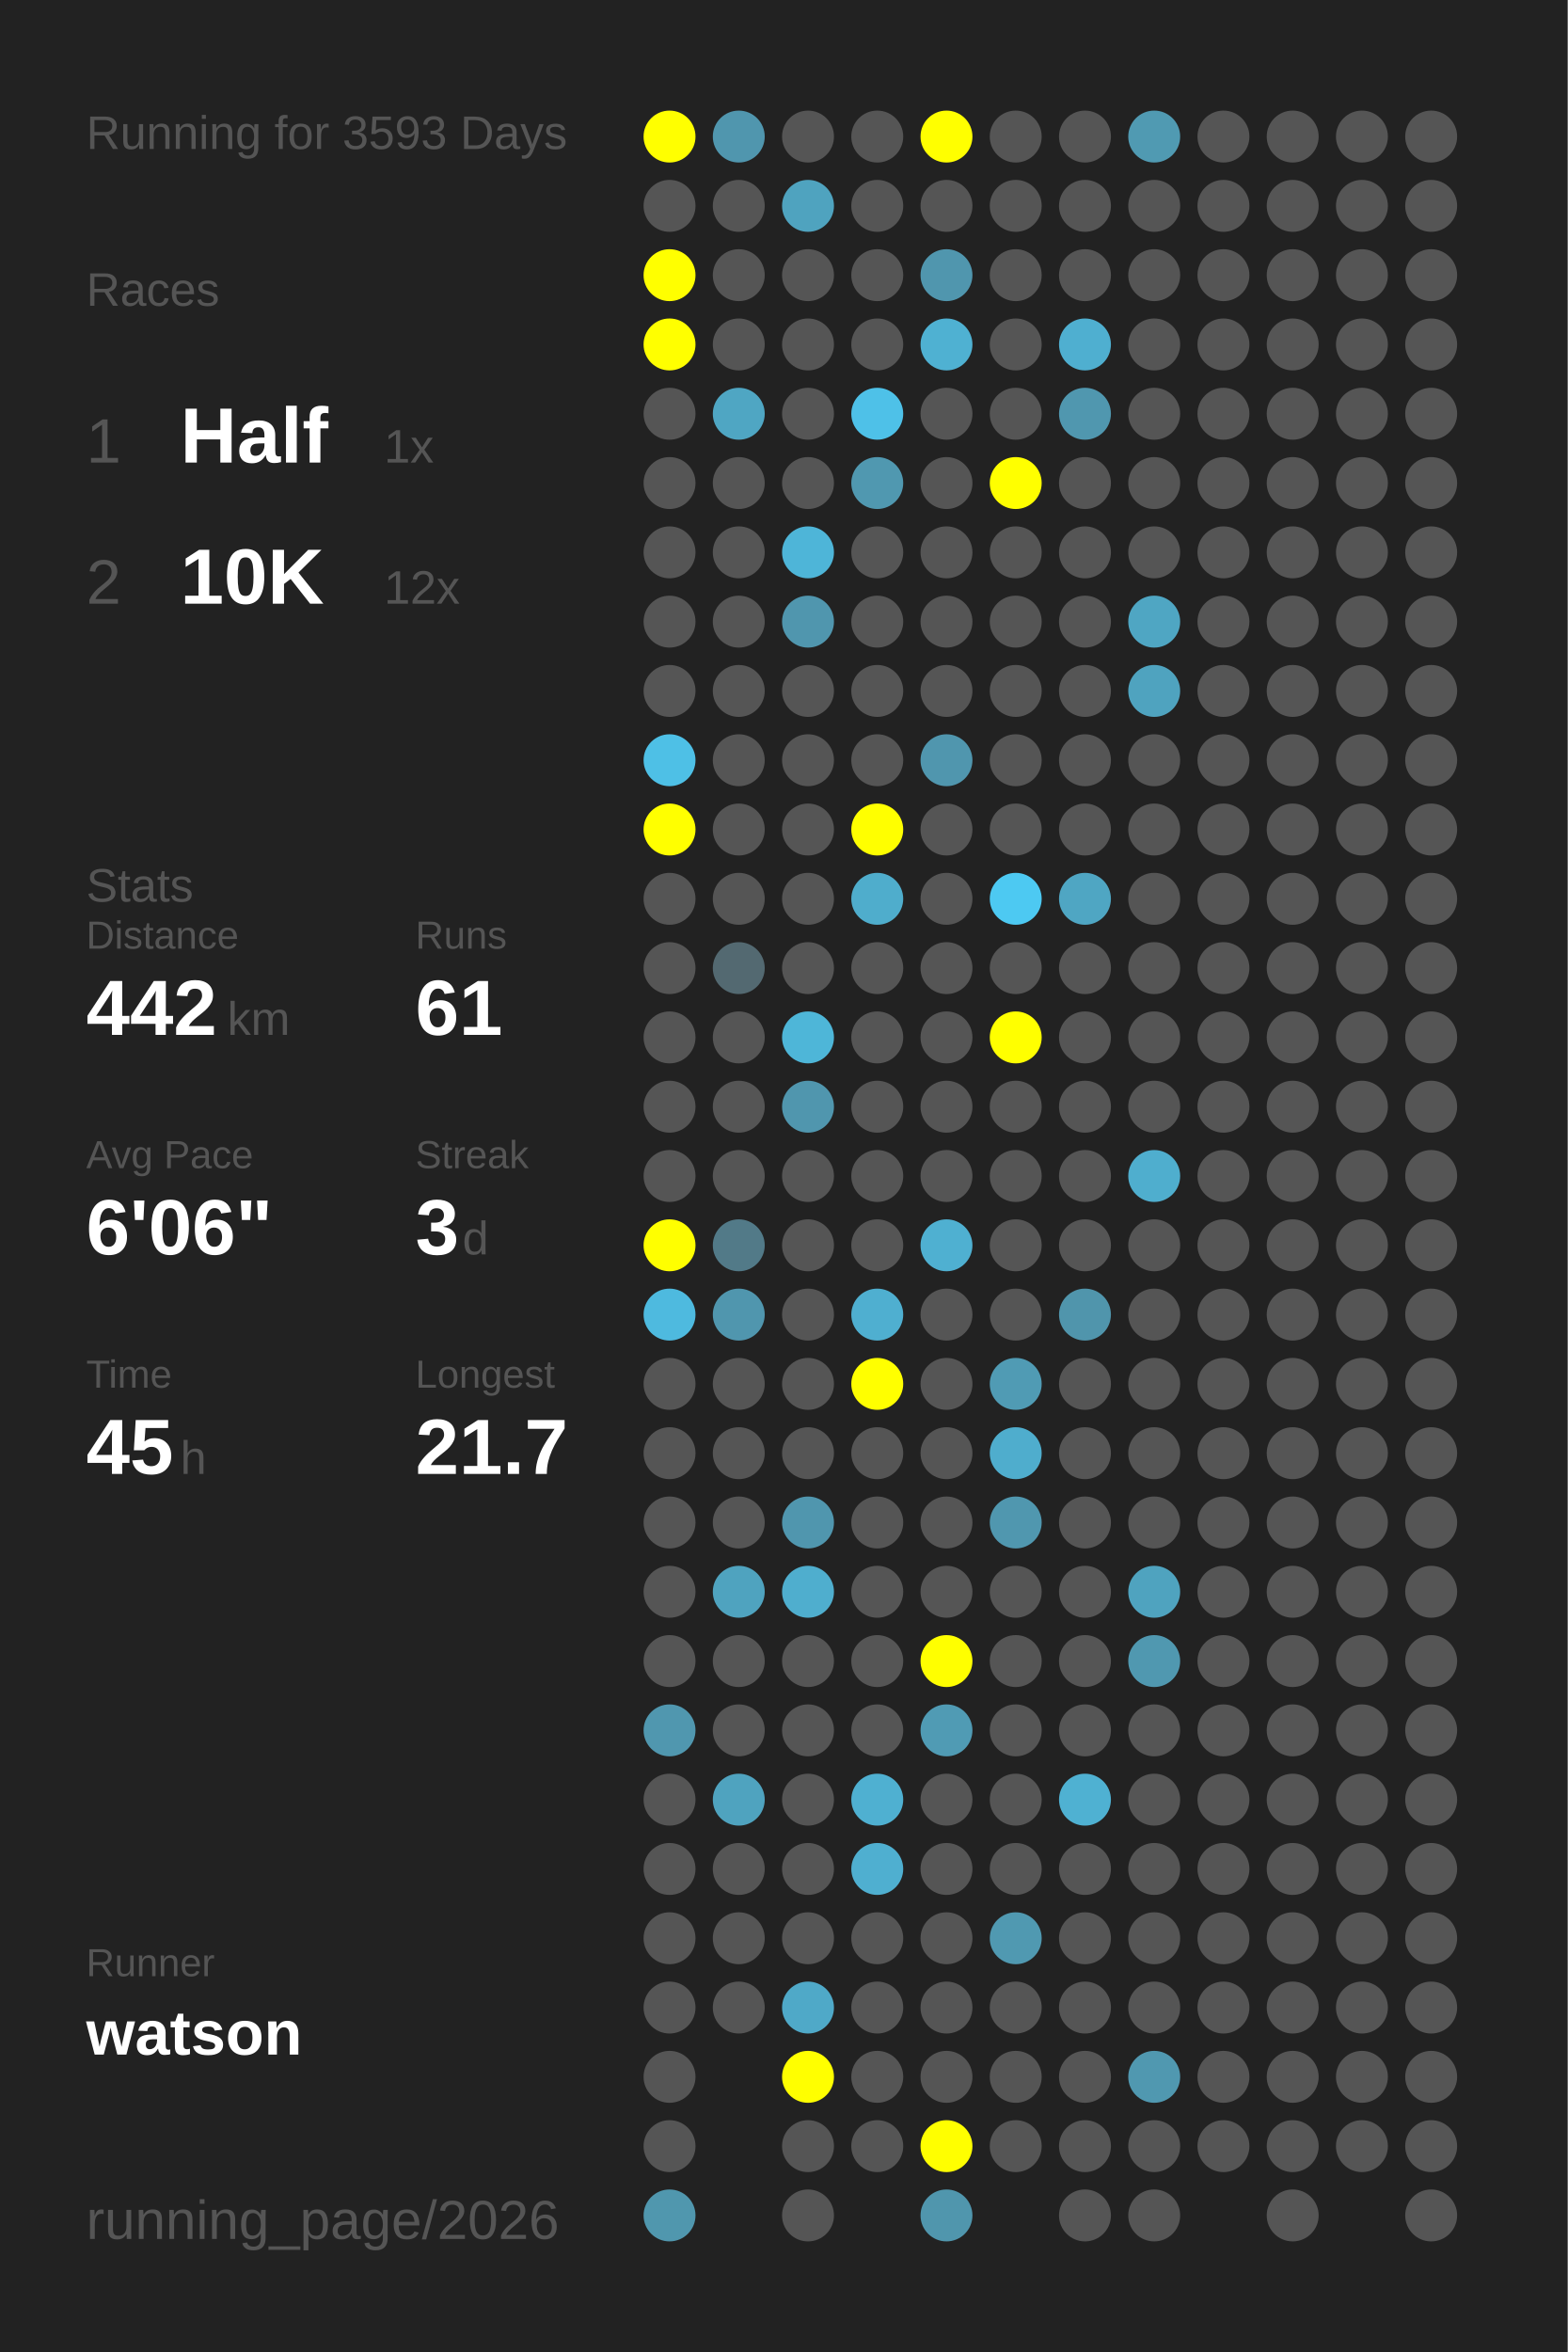
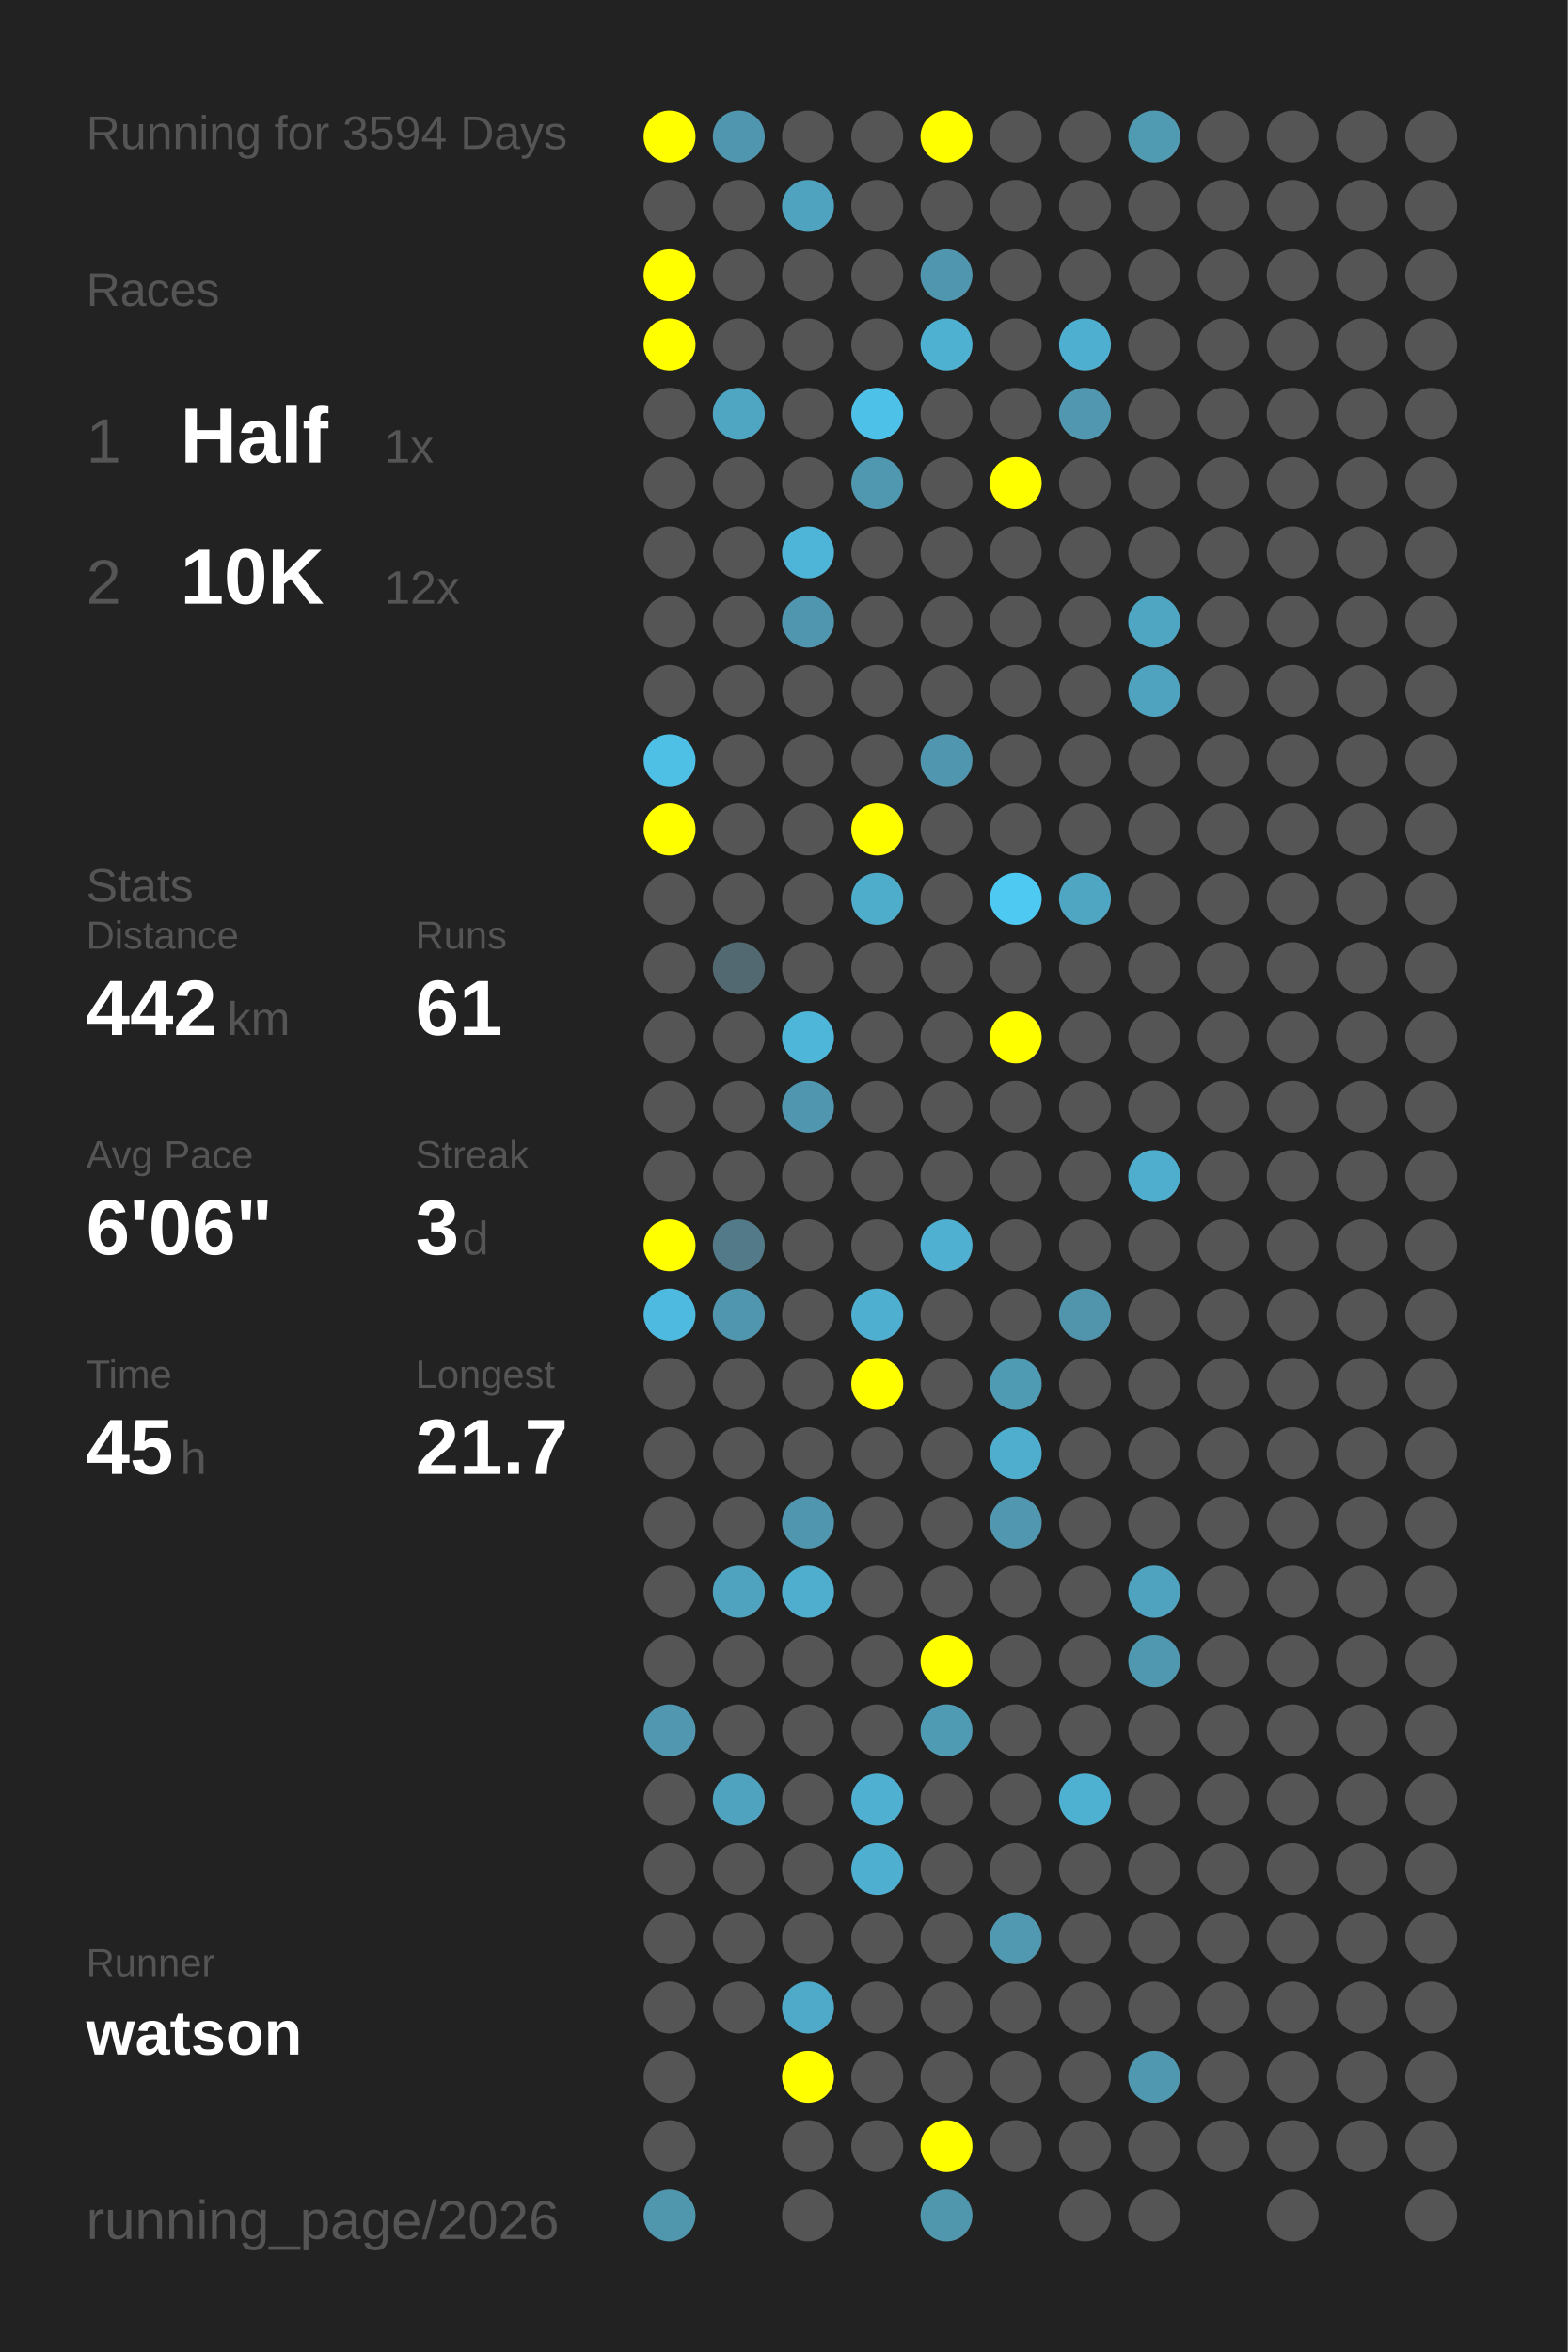
<svg xmlns="http://www.w3.org/2000/svg" baseProfile="full" height="300mm" version="1.1" viewBox="0,0,200,300" width="200mm">
  <defs />
  <rect fill="#222222" height="300" width="200" x="0" y="0" />
-   <text fill="#555555" style="font-size:6px; font-family:Arial;" x="11" y="19">Running for 3593 Days</text>
+   <text fill="#555555" style="font-size:6px; font-family:Arial;" x="11" y="19">Running for 3594 Days</text>
  <text fill="#555555" style="font-size:6px; font-family:Arial;" x="11" y="39">Races</text>
  <text fill="#555555" style="font-size:8px; font-family:Arial;" x="11" y="59">1</text>
  <text fill="#FFFFFF" style="font-size:10px; font-family:Arial; font-weight:bold;" x="23" y="59">Half</text>
  <text fill="#555555" style="font-size:6px; font-family:Arial;" x="49" y="59">1x</text>
  <text fill="#555555" style="font-size:8px; font-family:Arial;" x="11" y="77">2</text>
  <text fill="#FFFFFF" style="font-size:10px; font-family:Arial; font-weight:bold;" x="23" y="77">10K</text>
  <text fill="#555555" style="font-size:6px; font-family:Arial;" x="49" y="77">12x</text>
  <text fill="#555555" style="font-size:6px; font-family:Arial;" x="11" y="115">Stats</text>
  <text fill="#555555" style="font-size:5px; font-family:Arial;" x="11" y="121">Distance</text>
  <text fill="#FFFFFF" style="font-size:10px; font-family:Arial; font-weight:bold;" x="11" y="132">442</text>
  <text fill="#555555" style="font-size:6px; font-family:Arial;" x="29" y="132">km</text>
  <text fill="#555555" style="font-size:5px; font-family:Arial;" x="53" y="121">Runs</text>
  <text fill="#FFFFFF" style="font-size:10px; font-family:Arial; font-weight:bold;" x="53" y="132">61</text>
  <text fill="#555555" style="font-size:5px; font-family:Arial;" x="11" y="149">Avg Pace</text>
  <text fill="#FFFFFF" style="font-size:10px; font-family:Arial; font-weight:bold;" x="11" y="160">6'06"</text>
  <text fill="#555555" style="font-size:5px; font-family:Arial;" x="53" y="149">Streak</text>
  <text fill="#FFFFFF" style="font-size:10px; font-family:Arial; font-weight:bold;" x="53" y="160">3</text>
  <text fill="#555555" style="font-size:6px; font-family:Arial;" x="59" y="160">d</text>
  <text fill="#555555" style="font-size:5px; font-family:Arial;" x="11" y="177">Time</text>
  <text fill="#FFFFFF" style="font-size:10px; font-family:Arial; font-weight:bold;" x="11" y="188">45</text>
  <text fill="#555555" style="font-size:6px; font-family:Arial;" x="23" y="188">h</text>
  <text fill="#555555" style="font-size:5px; font-family:Arial;" x="53" y="177">Longest</text>
  <text fill="#FFFFFF" style="font-size:10px; font-family:Arial; font-weight:bold;" x="53" y="188">21.7</text>
  <text fill="#555555" style="font-size:5px; font-family:Arial;" x="11" y="252.065">Runner</text>
  <text fill="#FFFFFF" style="font-size:8px; font-family:Arial; font-weight:bold;" x="11" y="262.065">watson</text>
  <text fill="#555555" style="font-size:7px; font-family:Arial;" x="11" y="285.581">running_page/2026</text>
  <circle cx="85.417" cy="17.419" fill="#FFFF00" r="3.312" />
  <circle cx="85.417" cy="26.258" fill="#555555" r="3.312" />
  <circle cx="85.417" cy="35.097" fill="#FFFF00" r="3.312" />
  <circle cx="85.417" cy="43.935" fill="#FFFF00" r="3.312" />
  <circle cx="85.417" cy="52.774" fill="#555555" r="3.312" />
  <circle cx="85.417" cy="61.613" fill="#555555" r="3.312" />
  <circle cx="85.417" cy="70.452" fill="#555555" r="3.312" />
  <circle cx="85.417" cy="79.29" fill="#555555" r="3.312" />
  <circle cx="85.417" cy="88.129" fill="#555555" r="3.312" />
  <circle cx="85.417" cy="96.968" fill="#4ec0e6" r="3.312" />
  <circle cx="85.417" cy="105.806" fill="#FFFF00" r="3.312" />
  <circle cx="85.417" cy="114.645" fill="#555555" r="3.312" />
  <circle cx="85.417" cy="123.484" fill="#555555" r="3.312" />
  <circle cx="85.417" cy="132.323" fill="#555555" r="3.312" />
  <circle cx="85.417" cy="141.161" fill="#555555" r="3.312" />
  <circle cx="85.417" cy="150" fill="#555555" r="3.312" />
  <circle cx="85.417" cy="158.839" fill="#FFFF00" r="3.312" />
  <circle cx="85.417" cy="167.677" fill="#4ebadf" r="3.312" />
  <circle cx="85.417" cy="176.516" fill="#555555" r="3.312" />
  <circle cx="85.417" cy="185.355" fill="#555555" r="3.312" />
  <circle cx="85.417" cy="194.194" fill="#555555" r="3.312" />
  <circle cx="85.417" cy="203.032" fill="#555555" r="3.312" />
  <circle cx="85.417" cy="211.871" fill="#555555" r="3.312" />
  <circle cx="85.417" cy="220.71" fill="#5097af" r="3.312" />
  <circle cx="85.417" cy="229.548" fill="#555555" r="3.312" />
  <circle cx="85.417" cy="238.387" fill="#555555" r="3.312" />
  <circle cx="85.417" cy="247.226" fill="#555555" r="3.312" />
  <circle cx="85.417" cy="256.065" fill="#555555" r="3.312" />
  <circle cx="85.417" cy="264.903" fill="#555555" r="3.312" />
  <circle cx="85.417" cy="273.742" fill="#555555" r="3.312" />
  <circle cx="85.417" cy="282.581" fill="#5097ae" r="3.312" />
  <circle cx="94.25" cy="17.419" fill="#5096ae" r="3.312" />
  <circle cx="94.25" cy="26.258" fill="#555555" r="3.312" />
  <circle cx="94.25" cy="35.097" fill="#555555" r="3.312" />
  <circle cx="94.25" cy="43.935" fill="#555555" r="3.312" />
  <circle cx="94.25" cy="52.774" fill="#4fa6c3" r="3.312" />
  <circle cx="94.25" cy="61.613" fill="#555555" r="3.312" />
  <circle cx="94.25" cy="70.452" fill="#555555" r="3.312" />
  <circle cx="94.25" cy="79.29" fill="#555555" r="3.312" />
  <circle cx="94.25" cy="88.129" fill="#555555" r="3.312" />
  <circle cx="94.25" cy="96.968" fill="#555555" r="3.312" />
  <circle cx="94.25" cy="105.806" fill="#555555" r="3.312" />
  <circle cx="94.25" cy="114.645" fill="#555555" r="3.312" />
  <circle cx="94.25" cy="123.484" fill="#536971" r="3.312" />
  <circle cx="94.25" cy="132.323" fill="#555555" r="3.312" />
  <circle cx="94.25" cy="141.161" fill="#555555" r="3.312" />
  <circle cx="94.25" cy="150" fill="#555555" r="3.312" />
  <circle cx="94.25" cy="158.839" fill="#527a88" r="3.312" />
  <circle cx="94.25" cy="167.677" fill="#5096ae" r="3.312" />
  <circle cx="94.25" cy="176.516" fill="#555555" r="3.312" />
  <circle cx="94.25" cy="185.355" fill="#555555" r="3.312" />
  <circle cx="94.25" cy="194.194" fill="#555555" r="3.312" />
  <circle cx="94.25" cy="203.032" fill="#4fa3bf" r="3.312" />
  <circle cx="94.25" cy="211.871" fill="#555555" r="3.312" />
  <circle cx="94.25" cy="220.71" fill="#555555" r="3.312" />
  <circle cx="94.25" cy="229.548" fill="#4fa3bf" r="3.312" />
  <circle cx="94.25" cy="238.387" fill="#555555" r="3.312" />
  <circle cx="94.25" cy="247.226" fill="#555555" r="3.312" />
  <circle cx="94.25" cy="256.065" fill="#555555" r="3.312" />
  <circle cx="103.083" cy="17.419" fill="#555555" r="3.312" />
  <circle cx="103.083" cy="26.258" fill="#4fa3bf" r="3.312" />
  <circle cx="103.083" cy="35.097" fill="#555555" r="3.312" />
  <circle cx="103.083" cy="43.935" fill="#555555" r="3.312" />
  <circle cx="103.083" cy="52.774" fill="#555555" r="3.312" />
  <circle cx="103.083" cy="61.613" fill="#555555" r="3.312" />
  <circle cx="103.083" cy="70.452" fill="#4eb5d8" r="3.312" />
  <circle cx="103.083" cy="79.29" fill="#5096ae" r="3.312" />
  <circle cx="103.083" cy="88.129" fill="#555555" r="3.312" />
  <circle cx="103.083" cy="96.968" fill="#555555" r="3.312" />
  <circle cx="103.083" cy="105.806" fill="#555555" r="3.312" />
  <circle cx="103.083" cy="114.645" fill="#555555" r="3.312" />
  <circle cx="103.083" cy="123.484" fill="#555555" r="3.312" />
  <circle cx="103.083" cy="132.323" fill="#4eb6d8" r="3.312" />
  <circle cx="103.083" cy="141.161" fill="#5096ae" r="3.312" />
  <circle cx="103.083" cy="150" fill="#555555" r="3.312" />
  <circle cx="103.083" cy="158.839" fill="#555555" r="3.312" />
  <circle cx="103.083" cy="167.677" fill="#555555" r="3.312" />
  <circle cx="103.083" cy="176.516" fill="#555555" r="3.312" />
  <circle cx="103.083" cy="185.355" fill="#555555" r="3.312" />
  <circle cx="103.083" cy="194.194" fill="#5096ae" r="3.312" />
  <circle cx="103.083" cy="203.032" fill="#4faece" r="3.312" />
  <circle cx="103.083" cy="211.871" fill="#555555" r="3.312" />
  <circle cx="103.083" cy="220.71" fill="#555555" r="3.312" />
  <circle cx="103.083" cy="229.548" fill="#555555" r="3.312" />
  <circle cx="103.083" cy="238.387" fill="#555555" r="3.312" />
  <circle cx="103.083" cy="247.226" fill="#555555" r="3.312" />
  <circle cx="103.083" cy="256.065" fill="#4fa9c8" r="3.312" />
  <circle cx="103.083" cy="264.903" fill="#FFFF00" r="3.312" />
  <circle cx="103.083" cy="273.742" fill="#555555" r="3.312" />
  <circle cx="103.083" cy="282.581" fill="#555555" r="3.312" />
  <circle cx="111.917" cy="17.419" fill="#555555" r="3.312" />
  <circle cx="111.917" cy="26.258" fill="#555555" r="3.312" />
  <circle cx="111.917" cy="35.097" fill="#555555" r="3.312" />
  <circle cx="111.917" cy="43.935" fill="#555555" r="3.312" />
  <circle cx="111.917" cy="52.774" fill="#4ec1e8" r="3.312" />
  <circle cx="111.917" cy="61.613" fill="#5098b0" r="3.312" />
  <circle cx="111.917" cy="70.452" fill="#555555" r="3.312" />
  <circle cx="111.917" cy="79.29" fill="#555555" r="3.312" />
  <circle cx="111.917" cy="88.129" fill="#555555" r="3.312" />
  <circle cx="111.917" cy="96.968" fill="#555555" r="3.312" />
  <circle cx="111.917" cy="105.806" fill="#FFFF00" r="3.312" />
  <circle cx="111.917" cy="114.645" fill="#4fadcc" r="3.312" />
  <circle cx="111.917" cy="123.484" fill="#555555" r="3.312" />
  <circle cx="111.917" cy="132.323" fill="#555555" r="3.312" />
  <circle cx="111.917" cy="141.161" fill="#555555" r="3.312" />
  <circle cx="111.917" cy="150" fill="#555555" r="3.312" />
  <circle cx="111.917" cy="158.839" fill="#555555" r="3.312" />
  <circle cx="111.917" cy="167.677" fill="#4fafd0" r="3.312" />
  <circle cx="111.917" cy="176.516" fill="#FFFF00" r="3.312" />
  <circle cx="111.917" cy="185.355" fill="#555555" r="3.312" />
  <circle cx="111.917" cy="194.194" fill="#555555" r="3.312" />
  <circle cx="111.917" cy="203.032" fill="#555555" r="3.312" />
  <circle cx="111.917" cy="211.871" fill="#555555" r="3.312" />
  <circle cx="111.917" cy="220.71" fill="#555555" r="3.312" />
  <circle cx="111.917" cy="229.548" fill="#4fb0d1" r="3.312" />
  <circle cx="111.917" cy="238.387" fill="#4fafd0" r="3.312" />
  <circle cx="111.917" cy="247.226" fill="#555555" r="3.312" />
  <circle cx="111.917" cy="256.065" fill="#555555" r="3.312" />
  <circle cx="111.917" cy="264.903" fill="#555555" r="3.312" />
  <circle cx="111.917" cy="273.742" fill="#555555" r="3.312" />
  <circle cx="120.75" cy="17.419" fill="#FFFF00" r="3.312" />
  <circle cx="120.75" cy="26.258" fill="#555555" r="3.312" />
  <circle cx="120.75" cy="35.097" fill="#5096ae" r="3.312" />
  <circle cx="120.75" cy="43.935" fill="#4fb1d2" r="3.312" />
  <circle cx="120.75" cy="52.774" fill="#555555" r="3.312" />
  <circle cx="120.75" cy="61.613" fill="#555555" r="3.312" />
  <circle cx="120.75" cy="70.452" fill="#555555" r="3.312" />
  <circle cx="120.75" cy="79.29" fill="#555555" r="3.312" />
  <circle cx="120.75" cy="88.129" fill="#555555" r="3.312" />
  <circle cx="120.75" cy="96.968" fill="#5096ae" r="3.312" />
  <circle cx="120.75" cy="105.806" fill="#555555" r="3.312" />
  <circle cx="120.75" cy="114.645" fill="#555555" r="3.312" />
  <circle cx="120.75" cy="123.484" fill="#555555" r="3.312" />
  <circle cx="120.75" cy="132.323" fill="#555555" r="3.312" />
  <circle cx="120.75" cy="141.161" fill="#555555" r="3.312" />
  <circle cx="120.75" cy="150" fill="#555555" r="3.312" />
  <circle cx="120.75" cy="158.839" fill="#4fb0d1" r="3.312" />
  <circle cx="120.75" cy="167.677" fill="#555555" r="3.312" />
  <circle cx="120.75" cy="176.516" fill="#555555" r="3.312" />
  <circle cx="120.75" cy="185.355" fill="#555555" r="3.312" />
  <circle cx="120.75" cy="194.194" fill="#555555" r="3.312" />
  <circle cx="120.75" cy="203.032" fill="#555555" r="3.312" />
  <circle cx="120.75" cy="211.871" fill="#FFFF00" r="3.312" />
  <circle cx="120.75" cy="220.71" fill="#509bb4" r="3.312" />
  <circle cx="120.75" cy="229.548" fill="#555555" r="3.312" />
  <circle cx="120.75" cy="238.387" fill="#555555" r="3.312" />
  <circle cx="120.75" cy="247.226" fill="#555555" r="3.312" />
  <circle cx="120.75" cy="256.065" fill="#555555" r="3.312" />
  <circle cx="120.75" cy="264.903" fill="#555555" r="3.312" />
  <circle cx="120.75" cy="273.742" fill="#FFFF00" r="3.312" />
  <circle cx="120.75" cy="282.581" fill="#5096ad" r="3.312" />
  <circle cx="129.583" cy="17.419" fill="#555555" r="3.312" />
  <circle cx="129.583" cy="26.258" fill="#555555" r="3.312" />
  <circle cx="129.583" cy="35.097" fill="#555555" r="3.312" />
  <circle cx="129.583" cy="43.935" fill="#555555" r="3.312" />
  <circle cx="129.583" cy="52.774" fill="#555555" r="3.312" />
  <circle cx="129.583" cy="61.613" fill="#FFFF00" r="3.312" />
  <circle cx="129.583" cy="70.452" fill="#555555" r="3.312" />
  <circle cx="129.583" cy="79.29" fill="#555555" r="3.312" />
  <circle cx="129.583" cy="88.129" fill="#555555" r="3.312" />
  <circle cx="129.583" cy="96.968" fill="#555555" r="3.312" />
  <circle cx="129.583" cy="105.806" fill="#555555" r="3.312" />
  <circle cx="129.583" cy="114.645" fill="#4dc9f2" r="3.312" />
  <circle cx="129.583" cy="123.484" fill="#555555" r="3.312" />
  <circle cx="129.583" cy="132.323" fill="#FFFF00" r="3.312" />
  <circle cx="129.583" cy="141.161" fill="#555555" r="3.312" />
  <circle cx="129.583" cy="150" fill="#555555" r="3.312" />
  <circle cx="129.583" cy="158.839" fill="#555555" r="3.312" />
  <circle cx="129.583" cy="167.677" fill="#555555" r="3.312" />
  <circle cx="129.583" cy="176.516" fill="#509bb4" r="3.312" />
  <circle cx="129.583" cy="185.355" fill="#4fadcd" r="3.312" />
  <circle cx="129.583" cy="194.194" fill="#5097af" r="3.312" />
  <circle cx="129.583" cy="203.032" fill="#555555" r="3.312" />
  <circle cx="129.583" cy="211.871" fill="#555555" r="3.312" />
  <circle cx="129.583" cy="220.71" fill="#555555" r="3.312" />
  <circle cx="129.583" cy="229.548" fill="#555555" r="3.312" />
  <circle cx="129.583" cy="238.387" fill="#555555" r="3.312" />
  <circle cx="129.583" cy="247.226" fill="#5099b1" r="3.312" />
  <circle cx="129.583" cy="256.065" fill="#555555" r="3.312" />
  <circle cx="129.583" cy="264.903" fill="#555555" r="3.312" />
  <circle cx="129.583" cy="273.742" fill="#555555" r="3.312" />
  <circle cx="138.417" cy="17.419" fill="#555555" r="3.312" />
  <circle cx="138.417" cy="26.258" fill="#555555" r="3.312" />
  <circle cx="138.417" cy="35.097" fill="#555555" r="3.312" />
  <circle cx="138.417" cy="43.935" fill="#4fafd0" r="3.312" />
  <circle cx="138.417" cy="52.774" fill="#5097af" r="3.312" />
  <circle cx="138.417" cy="61.613" fill="#555555" r="3.312" />
  <circle cx="138.417" cy="70.452" fill="#555555" r="3.312" />
  <circle cx="138.417" cy="79.29" fill="#555555" r="3.312" />
  <circle cx="138.417" cy="88.129" fill="#555555" r="3.312" />
  <circle cx="138.417" cy="96.968" fill="#555555" r="3.312" />
  <circle cx="138.417" cy="105.806" fill="#555555" r="3.312" />
  <circle cx="138.417" cy="114.645" fill="#4fa6c3" r="3.312" />
  <circle cx="138.417" cy="123.484" fill="#555555" r="3.312" />
  <circle cx="138.417" cy="132.323" fill="#555555" r="3.312" />
  <circle cx="138.417" cy="141.161" fill="#555555" r="3.312" />
  <circle cx="138.417" cy="150" fill="#555555" r="3.312" />
  <circle cx="138.417" cy="158.839" fill="#555555" r="3.312" />
  <circle cx="138.417" cy="167.677" fill="#5095ac" r="3.312" />
  <circle cx="138.417" cy="176.516" fill="#555555" r="3.312" />
  <circle cx="138.417" cy="185.355" fill="#555555" r="3.312" />
  <circle cx="138.417" cy="194.194" fill="#555555" r="3.312" />
  <circle cx="138.417" cy="203.032" fill="#555555" r="3.312" />
  <circle cx="138.417" cy="211.871" fill="#555555" r="3.312" />
  <circle cx="138.417" cy="220.71" fill="#555555" r="3.312" />
  <circle cx="138.417" cy="229.548" fill="#4fb1d2" r="3.312" />
  <circle cx="138.417" cy="238.387" fill="#555555" r="3.312" />
  <circle cx="138.417" cy="247.226" fill="#555555" r="3.312" />
  <circle cx="138.417" cy="256.065" fill="#555555" r="3.312" />
  <circle cx="138.417" cy="264.903" fill="#555555" r="3.312" />
  <circle cx="138.417" cy="273.742" fill="#555555" r="3.312" />
  <circle cx="138.417" cy="282.581" fill="#555555" r="3.312" />
  <circle cx="147.25" cy="17.419" fill="#509ab2" r="3.312" />
  <circle cx="147.25" cy="26.258" fill="#555555" r="3.312" />
  <circle cx="147.25" cy="35.097" fill="#555555" r="3.312" />
  <circle cx="147.25" cy="43.935" fill="#555555" r="3.312" />
  <circle cx="147.25" cy="52.774" fill="#555555" r="3.312" />
  <circle cx="147.25" cy="61.613" fill="#555555" r="3.312" />
  <circle cx="147.25" cy="70.452" fill="#555555" r="3.312" />
  <circle cx="147.25" cy="79.29" fill="#4fa6c3" r="3.312" />
  <circle cx="147.25" cy="88.129" fill="#4fa3bf" r="3.312" />
  <circle cx="147.25" cy="96.968" fill="#555555" r="3.312" />
  <circle cx="147.25" cy="105.806" fill="#555555" r="3.312" />
  <circle cx="147.25" cy="114.645" fill="#555555" r="3.312" />
  <circle cx="147.25" cy="123.484" fill="#555555" r="3.312" />
  <circle cx="147.25" cy="132.323" fill="#555555" r="3.312" />
  <circle cx="147.25" cy="141.161" fill="#555555" r="3.312" />
  <circle cx="147.25" cy="150" fill="#4faece" r="3.312" />
  <circle cx="147.25" cy="158.839" fill="#555555" r="3.312" />
  <circle cx="147.25" cy="167.677" fill="#555555" r="3.312" />
  <circle cx="147.25" cy="176.516" fill="#555555" r="3.312" />
  <circle cx="147.25" cy="185.355" fill="#555555" r="3.312" />
  <circle cx="147.25" cy="194.194" fill="#555555" r="3.312" />
  <circle cx="147.25" cy="203.032" fill="#4fa3bf" r="3.312" />
  <circle cx="147.25" cy="211.871" fill="#5098b0" r="3.312" />
  <circle cx="147.25" cy="220.71" fill="#555555" r="3.312" />
  <circle cx="147.25" cy="229.548" fill="#555555" r="3.312" />
  <circle cx="147.25" cy="238.387" fill="#555555" r="3.312" />
  <circle cx="147.25" cy="247.226" fill="#555555" r="3.312" />
  <circle cx="147.25" cy="256.065" fill="#555555" r="3.312" />
  <circle cx="147.25" cy="264.903" fill="#5098b0" r="3.312" />
  <circle cx="147.25" cy="273.742" fill="#555555" r="3.312" />
  <circle cx="147.25" cy="282.581" fill="#555555" r="3.312" />
  <circle cx="156.083" cy="17.419" fill="#555555" r="3.312" />
  <circle cx="156.083" cy="26.258" fill="#555555" r="3.312" />
  <circle cx="156.083" cy="35.097" fill="#555555" r="3.312" />
  <circle cx="156.083" cy="43.935" fill="#555555" r="3.312" />
  <circle cx="156.083" cy="52.774" fill="#555555" r="3.312" />
  <circle cx="156.083" cy="61.613" fill="#555555" r="3.312" />
  <circle cx="156.083" cy="70.452" fill="#555555" r="3.312" />
  <circle cx="156.083" cy="79.29" fill="#555555" r="3.312" />
  <circle cx="156.083" cy="88.129" fill="#555555" r="3.312" />
  <circle cx="156.083" cy="96.968" fill="#555555" r="3.312" />
  <circle cx="156.083" cy="105.806" fill="#555555" r="3.312" />
  <circle cx="156.083" cy="114.645" fill="#555555" r="3.312" />
  <circle cx="156.083" cy="123.484" fill="#555555" r="3.312" />
  <circle cx="156.083" cy="132.323" fill="#555555" r="3.312" />
  <circle cx="156.083" cy="141.161" fill="#555555" r="3.312" />
  <circle cx="156.083" cy="150" fill="#555555" r="3.312" />
  <circle cx="156.083" cy="158.839" fill="#555555" r="3.312" />
  <circle cx="156.083" cy="167.677" fill="#555555" r="3.312" />
  <circle cx="156.083" cy="176.516" fill="#555555" r="3.312" />
  <circle cx="156.083" cy="185.355" fill="#555555" r="3.312" />
  <circle cx="156.083" cy="194.194" fill="#555555" r="3.312" />
  <circle cx="156.083" cy="203.032" fill="#555555" r="3.312" />
  <circle cx="156.083" cy="211.871" fill="#555555" r="3.312" />
  <circle cx="156.083" cy="220.71" fill="#555555" r="3.312" />
  <circle cx="156.083" cy="229.548" fill="#555555" r="3.312" />
  <circle cx="156.083" cy="238.387" fill="#555555" r="3.312" />
  <circle cx="156.083" cy="247.226" fill="#555555" r="3.312" />
  <circle cx="156.083" cy="256.065" fill="#555555" r="3.312" />
  <circle cx="156.083" cy="264.903" fill="#555555" r="3.312" />
  <circle cx="156.083" cy="273.742" fill="#555555" r="3.312" />
  <circle cx="164.917" cy="17.419" fill="#555555" r="3.312" />
  <circle cx="164.917" cy="26.258" fill="#555555" r="3.312" />
  <circle cx="164.917" cy="35.097" fill="#555555" r="3.312" />
  <circle cx="164.917" cy="43.935" fill="#555555" r="3.312" />
  <circle cx="164.917" cy="52.774" fill="#555555" r="3.312" />
  <circle cx="164.917" cy="61.613" fill="#555555" r="3.312" />
  <circle cx="164.917" cy="70.452" fill="#555555" r="3.312" />
  <circle cx="164.917" cy="79.29" fill="#555555" r="3.312" />
  <circle cx="164.917" cy="88.129" fill="#555555" r="3.312" />
  <circle cx="164.917" cy="96.968" fill="#555555" r="3.312" />
  <circle cx="164.917" cy="105.806" fill="#555555" r="3.312" />
  <circle cx="164.917" cy="114.645" fill="#555555" r="3.312" />
  <circle cx="164.917" cy="123.484" fill="#555555" r="3.312" />
  <circle cx="164.917" cy="132.323" fill="#555555" r="3.312" />
  <circle cx="164.917" cy="141.161" fill="#555555" r="3.312" />
  <circle cx="164.917" cy="150" fill="#555555" r="3.312" />
  <circle cx="164.917" cy="158.839" fill="#555555" r="3.312" />
  <circle cx="164.917" cy="167.677" fill="#555555" r="3.312" />
  <circle cx="164.917" cy="176.516" fill="#555555" r="3.312" />
  <circle cx="164.917" cy="185.355" fill="#555555" r="3.312" />
  <circle cx="164.917" cy="194.194" fill="#555555" r="3.312" />
  <circle cx="164.917" cy="203.032" fill="#555555" r="3.312" />
  <circle cx="164.917" cy="211.871" fill="#555555" r="3.312" />
  <circle cx="164.917" cy="220.71" fill="#555555" r="3.312" />
  <circle cx="164.917" cy="229.548" fill="#555555" r="3.312" />
  <circle cx="164.917" cy="238.387" fill="#555555" r="3.312" />
  <circle cx="164.917" cy="247.226" fill="#555555" r="3.312" />
  <circle cx="164.917" cy="256.065" fill="#555555" r="3.312" />
  <circle cx="164.917" cy="264.903" fill="#555555" r="3.312" />
  <circle cx="164.917" cy="273.742" fill="#555555" r="3.312" />
  <circle cx="164.917" cy="282.581" fill="#555555" r="3.312" />
  <circle cx="173.75" cy="17.419" fill="#555555" r="3.312" />
  <circle cx="173.75" cy="26.258" fill="#555555" r="3.312" />
  <circle cx="173.75" cy="35.097" fill="#555555" r="3.312" />
  <circle cx="173.75" cy="43.935" fill="#555555" r="3.312" />
  <circle cx="173.75" cy="52.774" fill="#555555" r="3.312" />
  <circle cx="173.75" cy="61.613" fill="#555555" r="3.312" />
  <circle cx="173.75" cy="70.452" fill="#555555" r="3.312" />
  <circle cx="173.75" cy="79.29" fill="#555555" r="3.312" />
  <circle cx="173.75" cy="88.129" fill="#555555" r="3.312" />
  <circle cx="173.75" cy="96.968" fill="#555555" r="3.312" />
  <circle cx="173.75" cy="105.806" fill="#555555" r="3.312" />
  <circle cx="173.75" cy="114.645" fill="#555555" r="3.312" />
  <circle cx="173.75" cy="123.484" fill="#555555" r="3.312" />
  <circle cx="173.75" cy="132.323" fill="#555555" r="3.312" />
  <circle cx="173.75" cy="141.161" fill="#555555" r="3.312" />
  <circle cx="173.75" cy="150" fill="#555555" r="3.312" />
  <circle cx="173.75" cy="158.839" fill="#555555" r="3.312" />
  <circle cx="173.75" cy="167.677" fill="#555555" r="3.312" />
  <circle cx="173.75" cy="176.516" fill="#555555" r="3.312" />
  <circle cx="173.75" cy="185.355" fill="#555555" r="3.312" />
  <circle cx="173.75" cy="194.194" fill="#555555" r="3.312" />
  <circle cx="173.75" cy="203.032" fill="#555555" r="3.312" />
  <circle cx="173.75" cy="211.871" fill="#555555" r="3.312" />
  <circle cx="173.75" cy="220.71" fill="#555555" r="3.312" />
  <circle cx="173.75" cy="229.548" fill="#555555" r="3.312" />
  <circle cx="173.75" cy="238.387" fill="#555555" r="3.312" />
  <circle cx="173.75" cy="247.226" fill="#555555" r="3.312" />
  <circle cx="173.75" cy="256.065" fill="#555555" r="3.312" />
  <circle cx="173.75" cy="264.903" fill="#555555" r="3.312" />
  <circle cx="173.75" cy="273.742" fill="#555555" r="3.312" />
  <circle cx="182.583" cy="17.419" fill="#555555" r="3.312" />
  <circle cx="182.583" cy="26.258" fill="#555555" r="3.312" />
  <circle cx="182.583" cy="35.097" fill="#555555" r="3.312" />
  <circle cx="182.583" cy="43.935" fill="#555555" r="3.312" />
  <circle cx="182.583" cy="52.774" fill="#555555" r="3.312" />
  <circle cx="182.583" cy="61.613" fill="#555555" r="3.312" />
  <circle cx="182.583" cy="70.452" fill="#555555" r="3.312" />
  <circle cx="182.583" cy="79.29" fill="#555555" r="3.312" />
  <circle cx="182.583" cy="88.129" fill="#555555" r="3.312" />
  <circle cx="182.583" cy="96.968" fill="#555555" r="3.312" />
  <circle cx="182.583" cy="105.806" fill="#555555" r="3.312" />
  <circle cx="182.583" cy="114.645" fill="#555555" r="3.312" />
  <circle cx="182.583" cy="123.484" fill="#555555" r="3.312" />
  <circle cx="182.583" cy="132.323" fill="#555555" r="3.312" />
  <circle cx="182.583" cy="141.161" fill="#555555" r="3.312" />
  <circle cx="182.583" cy="150" fill="#555555" r="3.312" />
  <circle cx="182.583" cy="158.839" fill="#555555" r="3.312" />
  <circle cx="182.583" cy="167.677" fill="#555555" r="3.312" />
  <circle cx="182.583" cy="176.516" fill="#555555" r="3.312" />
  <circle cx="182.583" cy="185.355" fill="#555555" r="3.312" />
  <circle cx="182.583" cy="194.194" fill="#555555" r="3.312" />
  <circle cx="182.583" cy="203.032" fill="#555555" r="3.312" />
  <circle cx="182.583" cy="211.871" fill="#555555" r="3.312" />
  <circle cx="182.583" cy="220.71" fill="#555555" r="3.312" />
  <circle cx="182.583" cy="229.548" fill="#555555" r="3.312" />
  <circle cx="182.583" cy="238.387" fill="#555555" r="3.312" />
  <circle cx="182.583" cy="247.226" fill="#555555" r="3.312" />
  <circle cx="182.583" cy="256.065" fill="#555555" r="3.312" />
  <circle cx="182.583" cy="264.903" fill="#555555" r="3.312" />
  <circle cx="182.583" cy="273.742" fill="#555555" r="3.312" />
  <circle cx="182.583" cy="282.581" fill="#555555" r="3.312" />
</svg>
